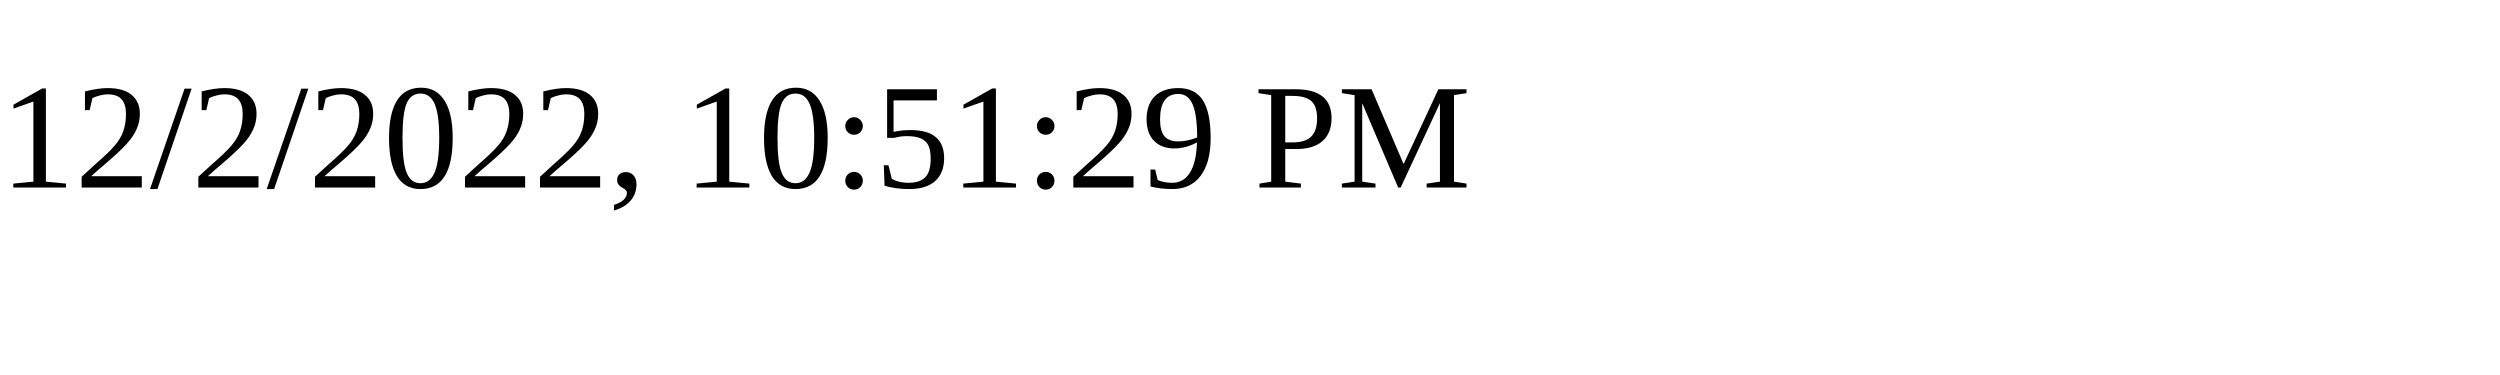
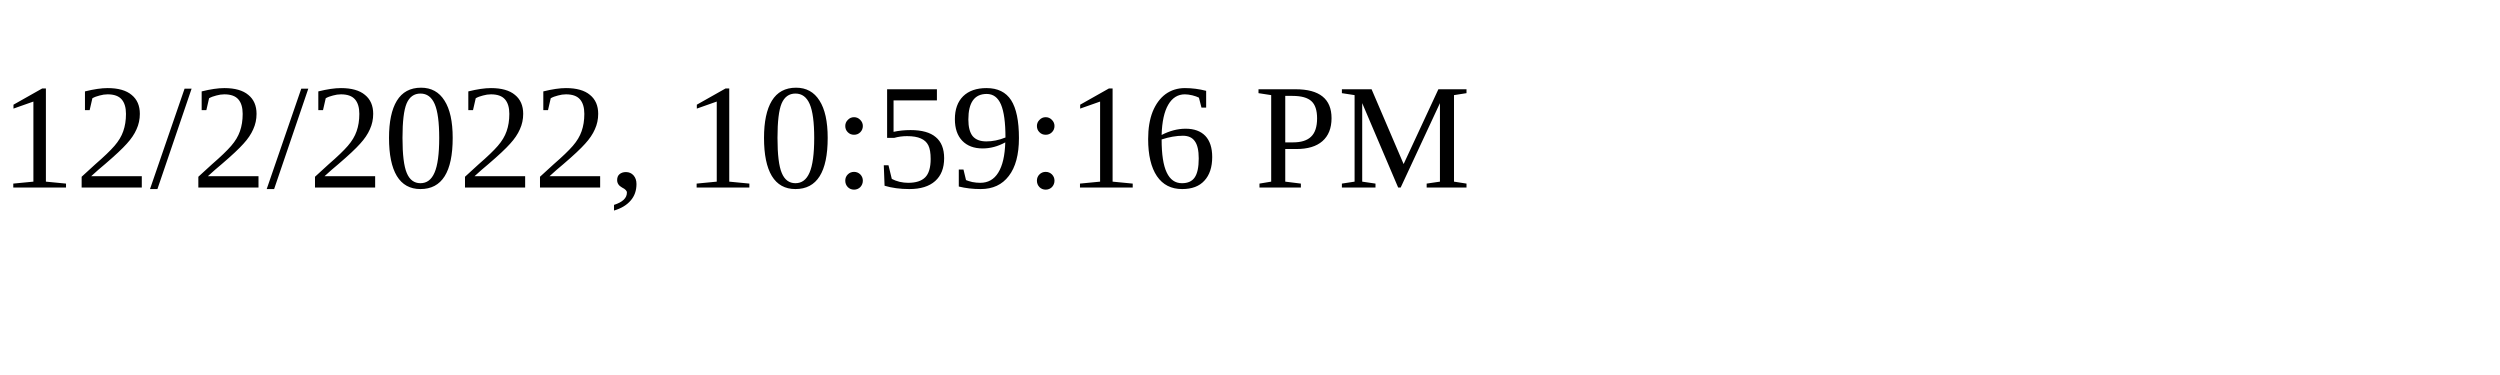
<svg xmlns="http://www.w3.org/2000/svg" height="30" width="200">
-   <text x="0" y="15">12/2/2022, 10:51:29 PM</text>
+   <text x="0" y="15">12/2/2022, 10:59:16 PM</text>
</svg>
